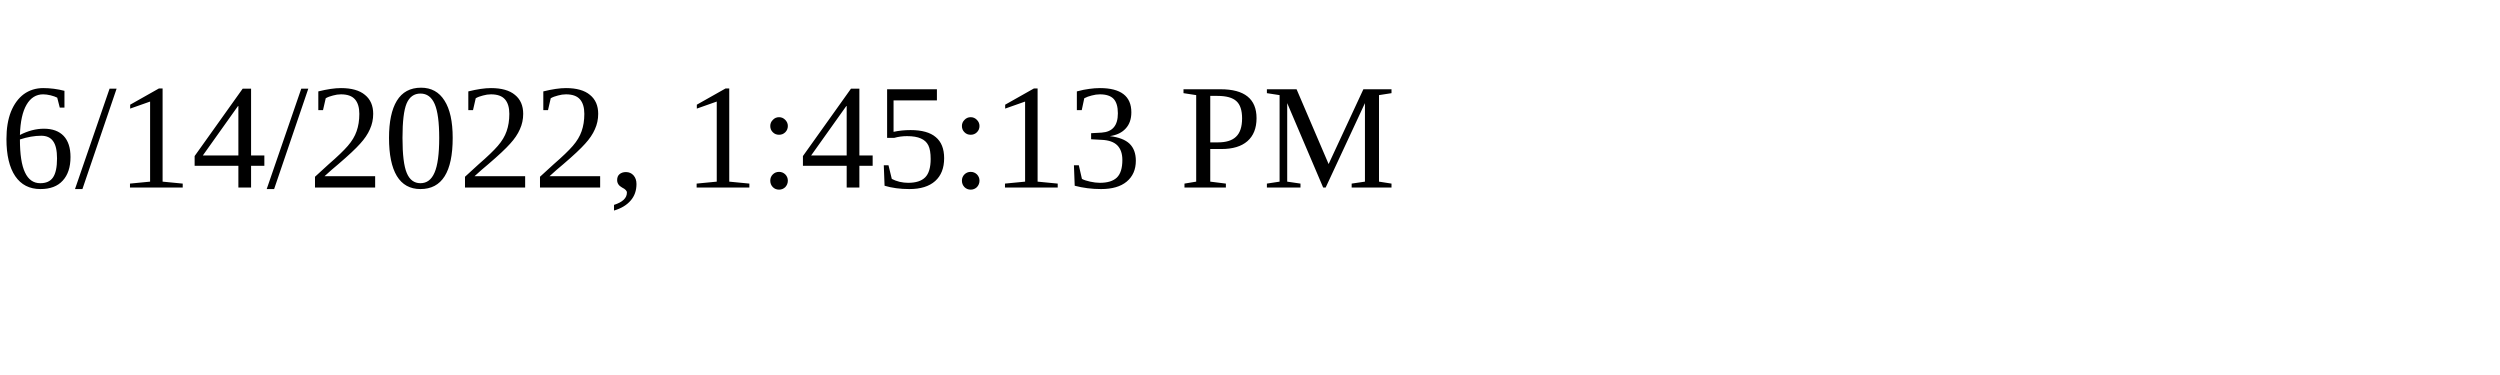
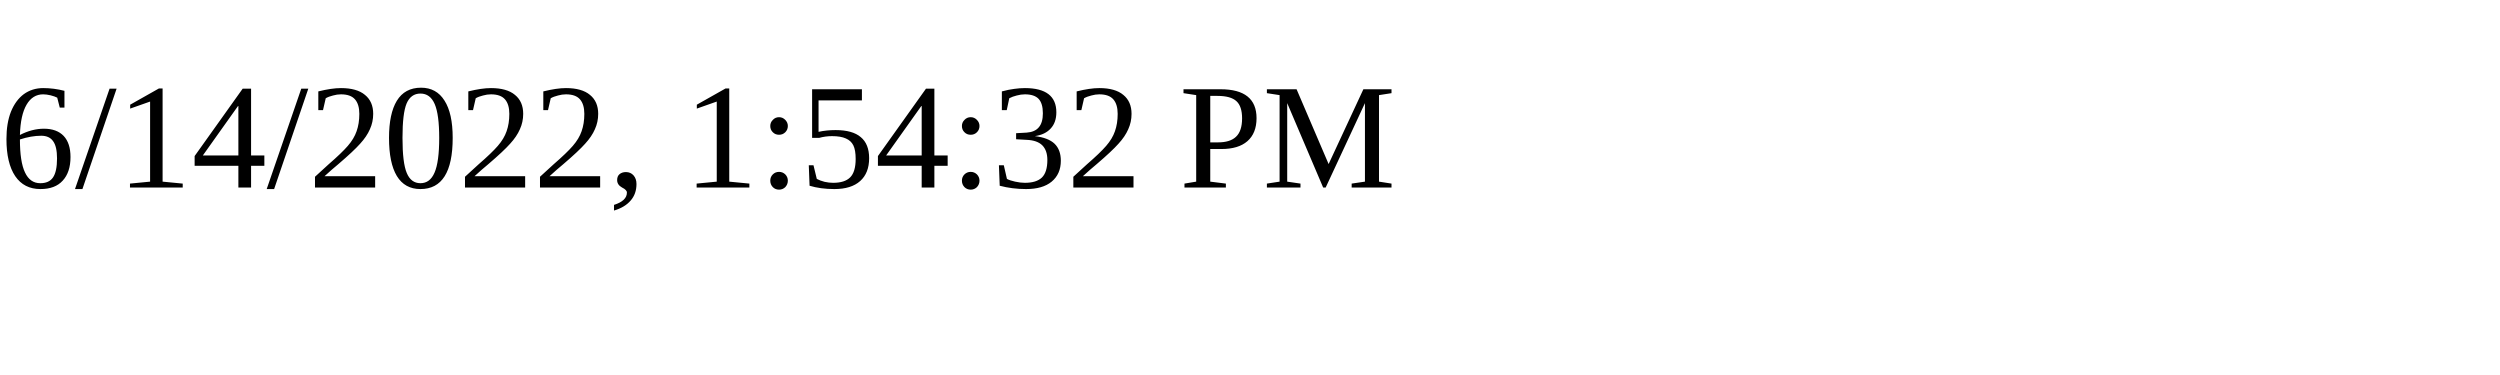
<svg xmlns="http://www.w3.org/2000/svg" height="30" width="200">
-   <text x="0" y="15">6/14/2022, 1:45:13 PM</text>
+   <text x="0" y="15">6/14/2022, 1:54:32 PM</text>
</svg>
